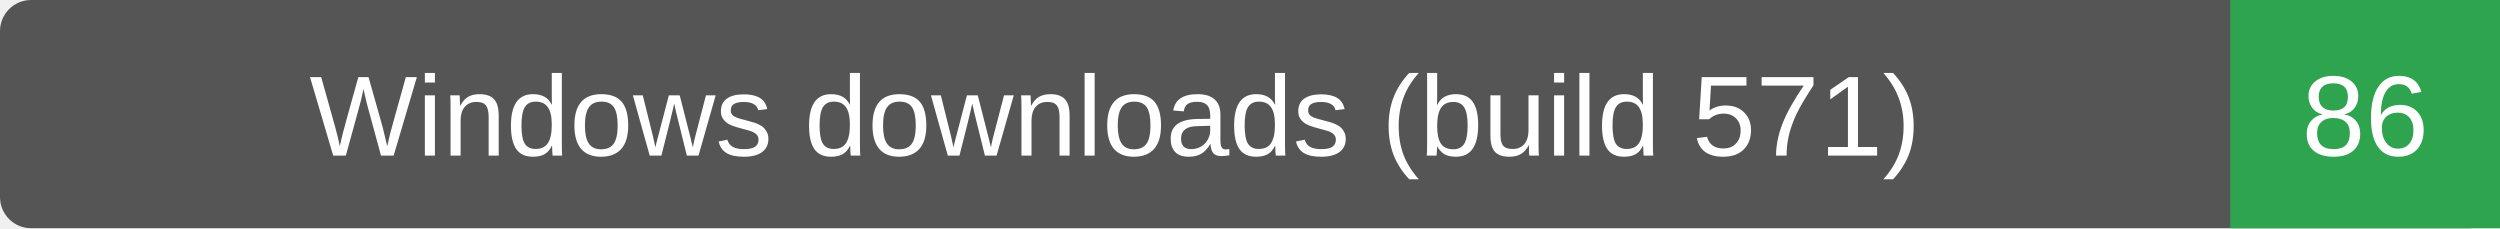
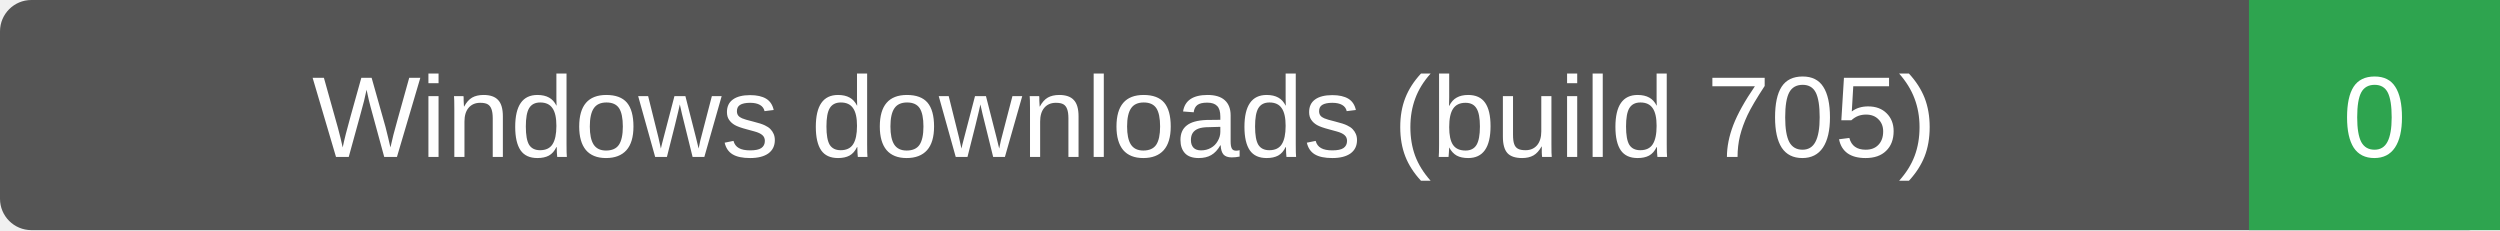
- <svg xmlns="http://www.w3.org/2000/svg" width="241" height="22" role="img" aria-label="Windows downloads (build 571): 86">
-   <rect width="241" height="22" rx="3" fill="#555" />
-   <path d="M215 0h26v22h-26z" fill="#2ea44f" />
+ <svg xmlns="http://www.w3.org/2000/svg" width="239" height="22" role="img" aria-label="Windows downloads (build 705): 0">
+   <rect width="239" height="22" rx="3" fill="#555" />
+   <path d="M215 0h24v22h-24z" fill="#2ea44f" />
  <g fill="#fff" text-anchor="middle" font-family="Verdana,Arial,sans-serif" font-size="11">
-     <text x="107.5" y="15">Windows downloads (build 571)</text>
-     <text x="228.0" y="15">86</text>
+     <text x="107.5" y="15">Windows downloads (build 705)</text>
+     <text x="227.0" y="15">0</text>
  </g>
</svg>
